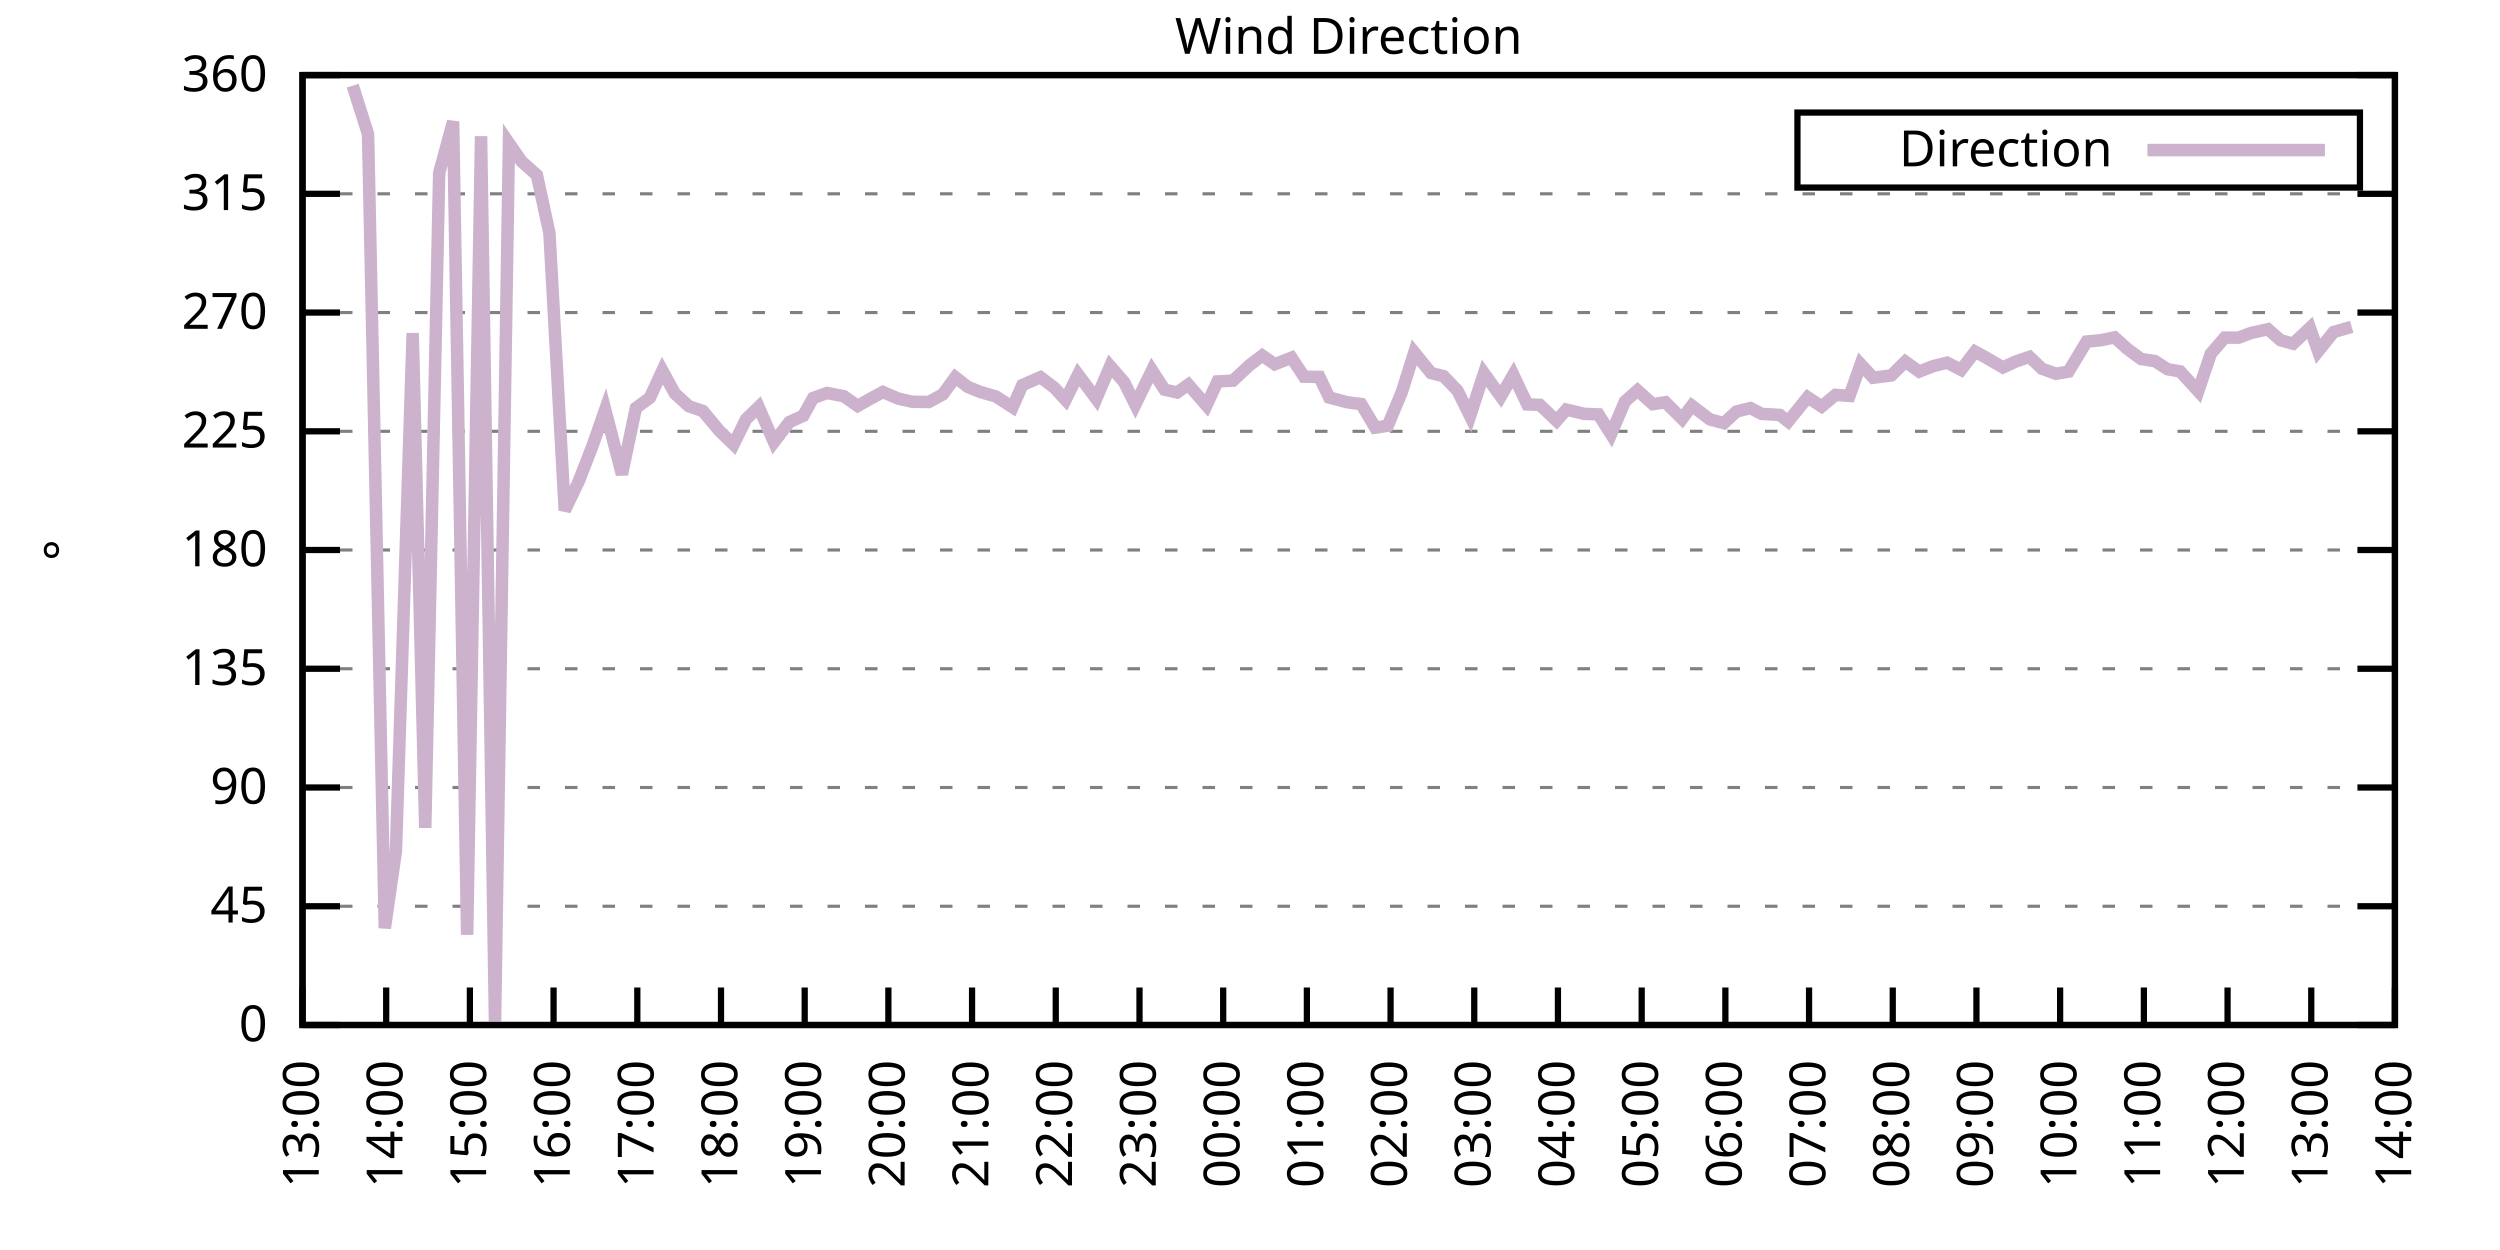
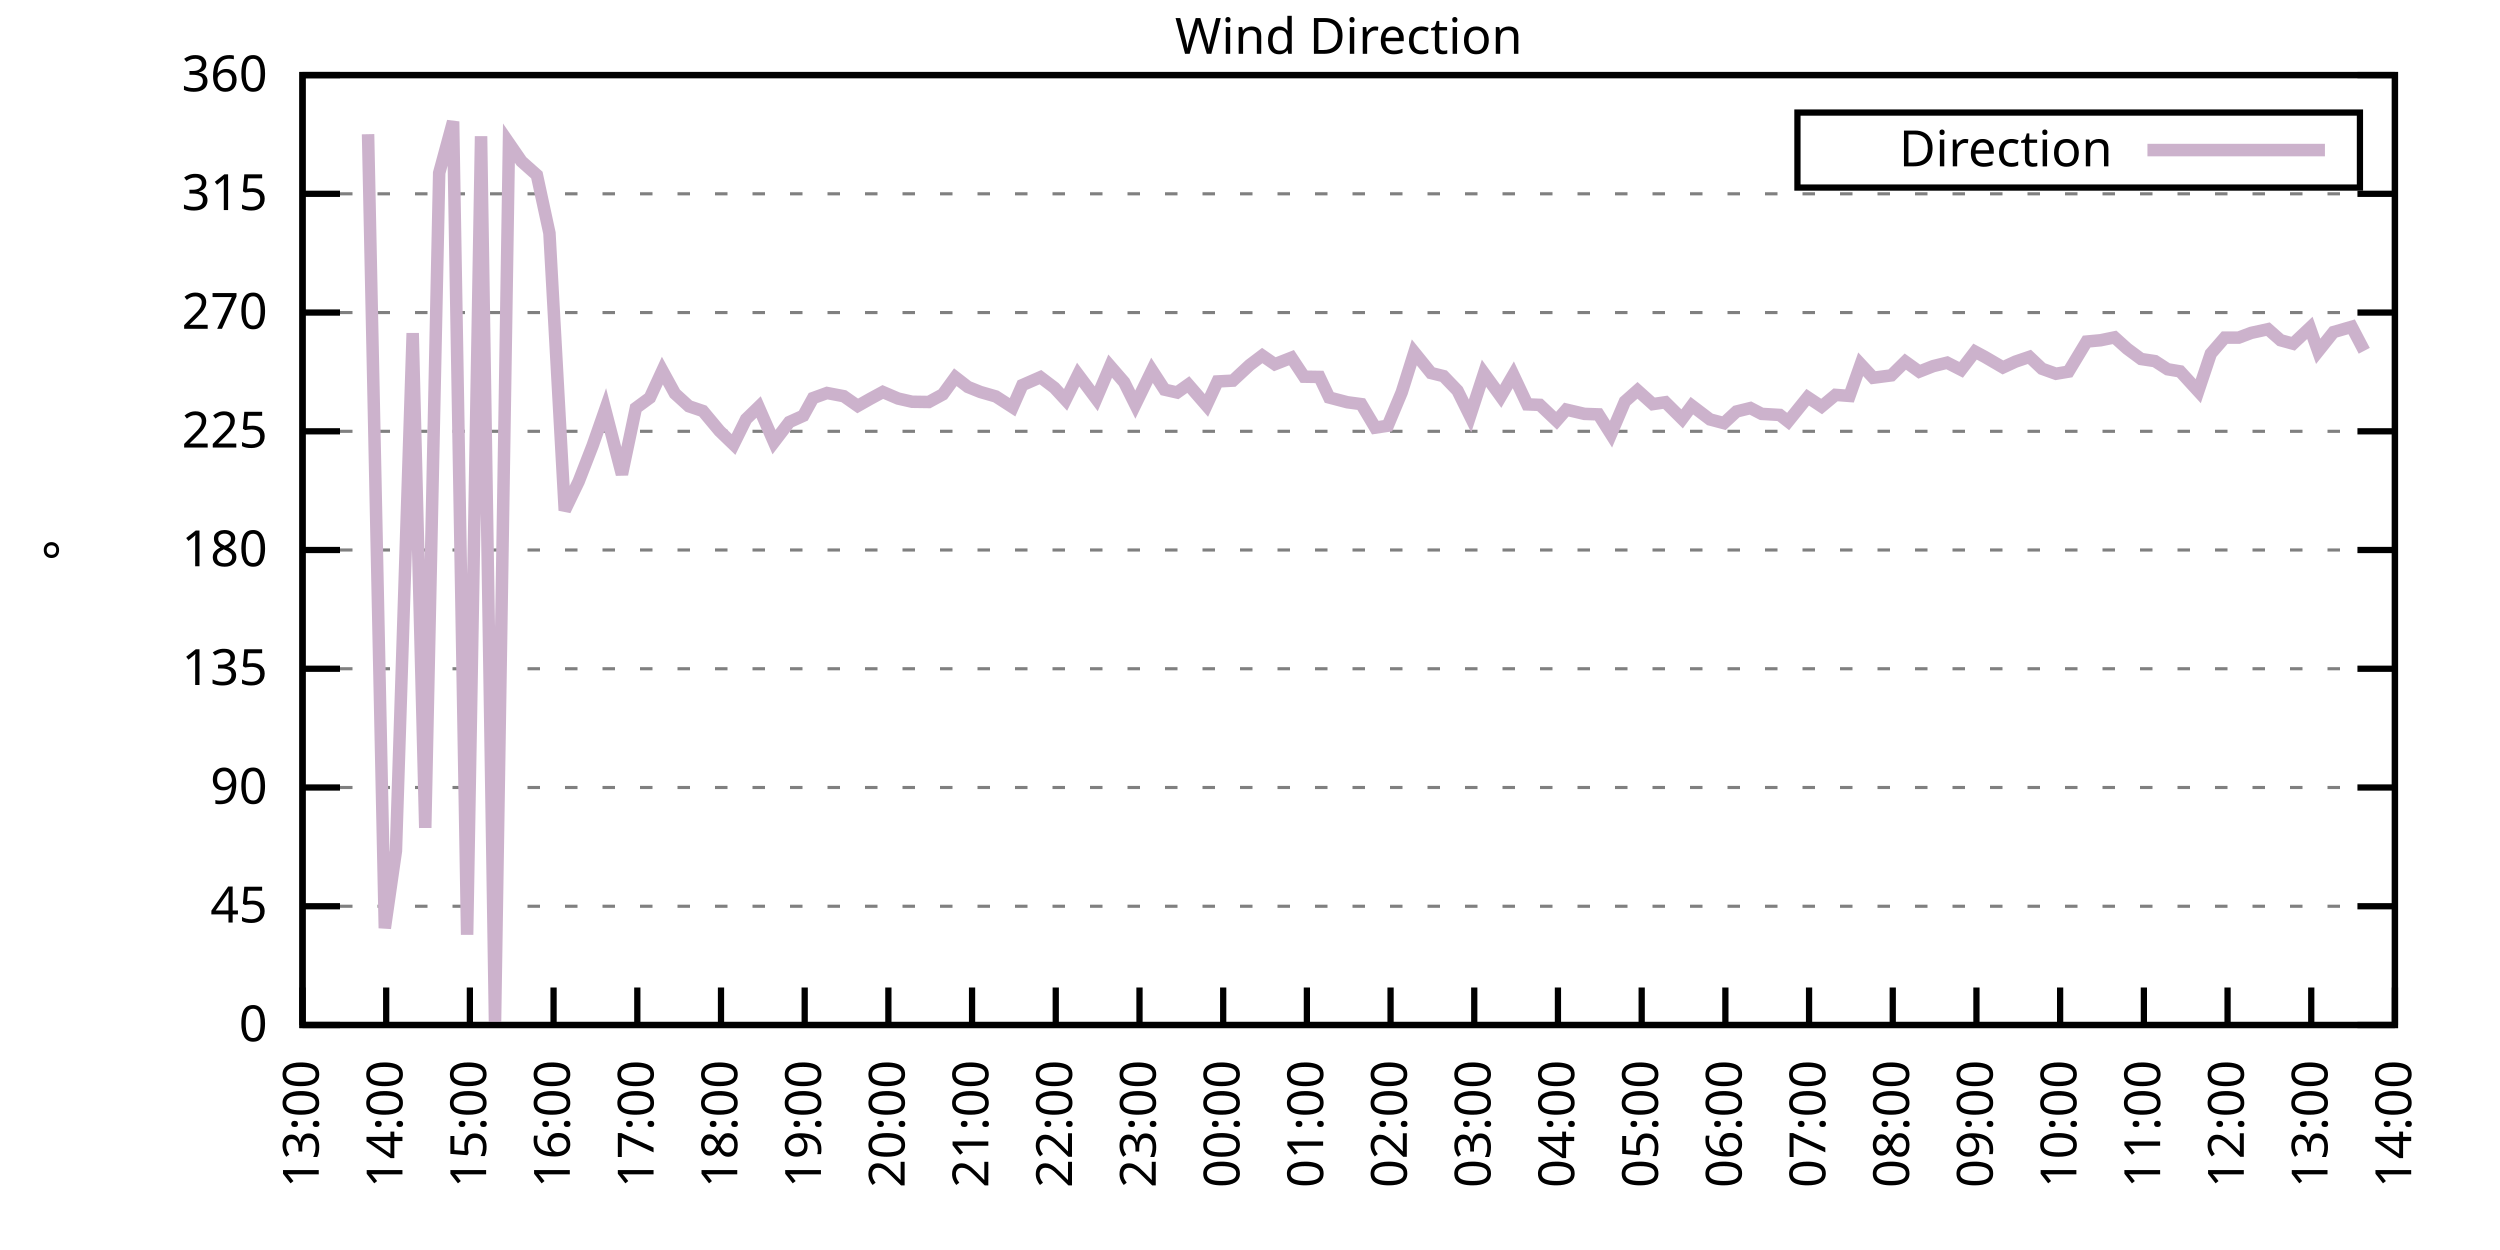
<svg xmlns="http://www.w3.org/2000/svg" xmlns:xlink="http://www.w3.org/1999/xlink" width="400" height="200" viewBox="0 0 400 200">
  <g id="gnuplot_canvas">
    <rect x="0" y="0" width="400" height="200" fill="none" />
    <defs>
      <circle id="gpDot" r="0.5" stroke-width="0.5" stroke="currentColor" />
      <path id="gpPt0" stroke-width="0.333" stroke="currentColor" d="M-1,0 h2 M0,-1 v2" />
      <path id="gpPt1" stroke-width="0.333" stroke="currentColor" d="M-1,-1 L1,1 M1,-1 L-1,1" />
      <path id="gpPt2" stroke-width="0.333" stroke="currentColor" d="M-1,0 L1,0 M0,-1 L0,1 M-1,-1 L1,1 M-1,1 L1,-1" />
      <rect id="gpPt3" stroke-width="0.333" stroke="currentColor" x="-1" y="-1" width="2" height="2" />
      <rect id="gpPt4" stroke-width="0.333" stroke="currentColor" fill="currentColor" x="-1" y="-1" width="2" height="2" />
      <circle id="gpPt5" stroke-width="0.333" stroke="currentColor" cx="0" cy="0" r="1" />
      <use xlink:href="#gpPt5" id="gpPt6" fill="currentColor" stroke="none" />
      <path id="gpPt7" stroke-width="0.333" stroke="currentColor" d="M0,-1.33 L-1.33,0.67 L1.33,0.67 z" />
      <use xlink:href="#gpPt7" id="gpPt8" fill="currentColor" stroke="none" />
      <use xlink:href="#gpPt7" id="gpPt9" stroke="currentColor" transform="rotate(180)" />
      <use xlink:href="#gpPt9" id="gpPt10" fill="currentColor" stroke="none" />
      <use xlink:href="#gpPt3" id="gpPt11" stroke="currentColor" transform="rotate(45)" />
      <use xlink:href="#gpPt11" id="gpPt12" fill="currentColor" stroke="none" />
      <path id="gpPt13" stroke-width="0.333" stroke="currentColor" d="M0,1.330 L1.265,0.411 L0.782,-1.067 L-0.782,-1.076 L-1.265,0.411 z" />
      <use xlink:href="#gpPt13" id="gpPt14" fill="currentColor" stroke="none" />
      <filter id="textbox" filterUnits="objectBoundingBox" x="0" y="0" height="1" width="1">
        <feFlood flood-color="white" flood-opacity="1" result="bgnd" />
        <feComposite in="SourceGraphic" in2="bgnd" operator="atop" />
      </filter>
      <filter id="greybox" filterUnits="objectBoundingBox" x="0" y="0" height="1" width="1">
        <feFlood flood-color="lightgrey" flood-opacity="1" result="grey" />
        <feComposite in="SourceGraphic" in2="grey" operator="atop" />
      </filter>
    </defs>
    <g fill="none" color="white" stroke="currentColor" stroke-width="1.00" stroke-linecap="butt" stroke-linejoin="miter">
</g>
    <g fill="none" color="black" stroke="currentColor" stroke-width="1.00" stroke-linecap="butt" stroke-linejoin="miter">
      <g stroke="none" shape-rendering="crispEdges">
        <polygon fill="rgb(255, 255, 255)" points="48.40,164.00 383.18,164.00 383.18,12.02 48.40,12.02 " />
      </g>
    </g>
    <g fill="none" color="black" stroke="currentColor" stroke-width="1.00" stroke-linecap="butt" stroke-linejoin="miter">
</g>
    <g fill="none" color="black" stroke="black" stroke-width="0.50" stroke-linecap="butt" stroke-linejoin="miter">
</g>
    <g fill="none" color="gray" stroke="currentColor" stroke-width="0.50" stroke-linecap="butt" stroke-linejoin="miter">
      <path stroke="gray" stroke-dasharray="2,4" class="gridline" d="M48.40,164.00 L383.19,164.00  " />
    </g>
    <g fill="none" color="gray" stroke="gray" stroke-width="1.00" stroke-linecap="butt" stroke-linejoin="miter">
</g>
    <g fill="none" color="black" stroke="currentColor" stroke-width="1.00" stroke-linecap="butt" stroke-linejoin="miter">
      <path stroke="black" d="M48.40,164.00 L54.40,164.00 M383.19,164.00 L377.19,164.00  " />
      <g transform="translate(42.80,166.60)" stroke="none" fill="black" font-family="Sans" font-size="8.00" text-anchor="end">
        <text>
          <tspan font-family="Sans"> 0</tspan>
        </text>
      </g>
    </g>
    <g fill="none" color="black" stroke="currentColor" stroke-width="1.00" stroke-linecap="butt" stroke-linejoin="miter">
</g>
    <g fill="none" color="black" stroke="black" stroke-width="0.50" stroke-linecap="butt" stroke-linejoin="miter">
</g>
    <g fill="none" color="gray" stroke="currentColor" stroke-width="0.50" stroke-linecap="butt" stroke-linejoin="miter">
      <path stroke="gray" stroke-dasharray="2,4" class="gridline" d="M48.40,145.00 L383.19,145.00  " />
    </g>
    <g fill="none" color="gray" stroke="gray" stroke-width="1.00" stroke-linecap="butt" stroke-linejoin="miter">
</g>
    <g fill="none" color="black" stroke="currentColor" stroke-width="1.00" stroke-linecap="butt" stroke-linejoin="miter">
      <path stroke="black" d="M48.40,145.00 L54.40,145.00 M383.19,145.00 L377.19,145.00  " />
      <g transform="translate(42.80,147.60)" stroke="none" fill="black" font-family="Sans" font-size="8.00" text-anchor="end">
        <text>
          <tspan font-family="Sans"> 45</tspan>
        </text>
      </g>
    </g>
    <g fill="none" color="black" stroke="currentColor" stroke-width="1.00" stroke-linecap="butt" stroke-linejoin="miter">
</g>
    <g fill="none" color="black" stroke="black" stroke-width="0.50" stroke-linecap="butt" stroke-linejoin="miter">
</g>
    <g fill="none" color="gray" stroke="currentColor" stroke-width="0.50" stroke-linecap="butt" stroke-linejoin="miter">
      <path stroke="gray" stroke-dasharray="2,4" class="gridline" d="M48.40,126.00 L383.19,126.00  " />
    </g>
    <g fill="none" color="gray" stroke="gray" stroke-width="1.00" stroke-linecap="butt" stroke-linejoin="miter">
</g>
    <g fill="none" color="black" stroke="currentColor" stroke-width="1.00" stroke-linecap="butt" stroke-linejoin="miter">
      <path stroke="black" d="M48.40,126.00 L54.40,126.00 M383.19,126.00 L377.19,126.00  " />
      <g transform="translate(42.80,128.60)" stroke="none" fill="black" font-family="Sans" font-size="8.00" text-anchor="end">
        <text>
          <tspan font-family="Sans"> 90</tspan>
        </text>
      </g>
    </g>
    <g fill="none" color="black" stroke="currentColor" stroke-width="1.00" stroke-linecap="butt" stroke-linejoin="miter">
</g>
    <g fill="none" color="black" stroke="black" stroke-width="0.50" stroke-linecap="butt" stroke-linejoin="miter">
</g>
    <g fill="none" color="gray" stroke="currentColor" stroke-width="0.50" stroke-linecap="butt" stroke-linejoin="miter">
      <path stroke="gray" stroke-dasharray="2,4" class="gridline" d="M48.40,107.00 L383.19,107.00  " />
    </g>
    <g fill="none" color="gray" stroke="gray" stroke-width="1.00" stroke-linecap="butt" stroke-linejoin="miter">
</g>
    <g fill="none" color="black" stroke="currentColor" stroke-width="1.00" stroke-linecap="butt" stroke-linejoin="miter">
      <path stroke="black" d="M48.40,107.00 L54.40,107.00 M383.19,107.00 L377.19,107.00  " />
      <g transform="translate(42.80,109.60)" stroke="none" fill="black" font-family="Sans" font-size="8.00" text-anchor="end">
        <text>
          <tspan font-family="Sans"> 135</tspan>
        </text>
      </g>
    </g>
    <g fill="none" color="black" stroke="currentColor" stroke-width="1.00" stroke-linecap="butt" stroke-linejoin="miter">
</g>
    <g fill="none" color="black" stroke="black" stroke-width="0.50" stroke-linecap="butt" stroke-linejoin="miter">
</g>
    <g fill="none" color="gray" stroke="currentColor" stroke-width="0.50" stroke-linecap="butt" stroke-linejoin="miter">
      <path stroke="gray" stroke-dasharray="2,4" class="gridline" d="M48.40,88.00 L383.19,88.00  " />
    </g>
    <g fill="none" color="gray" stroke="gray" stroke-width="1.00" stroke-linecap="butt" stroke-linejoin="miter">
</g>
    <g fill="none" color="black" stroke="currentColor" stroke-width="1.00" stroke-linecap="butt" stroke-linejoin="miter">
      <path stroke="black" d="M48.40,88.00 L54.40,88.00 M383.19,88.00 L377.19,88.00  " />
      <g transform="translate(42.80,90.60)" stroke="none" fill="black" font-family="Sans" font-size="8.00" text-anchor="end">
        <text>
          <tspan font-family="Sans"> 180</tspan>
        </text>
      </g>
    </g>
    <g fill="none" color="black" stroke="currentColor" stroke-width="1.00" stroke-linecap="butt" stroke-linejoin="miter">
</g>
    <g fill="none" color="black" stroke="black" stroke-width="0.50" stroke-linecap="butt" stroke-linejoin="miter">
</g>
    <g fill="none" color="gray" stroke="currentColor" stroke-width="0.50" stroke-linecap="butt" stroke-linejoin="miter">
      <path stroke="gray" stroke-dasharray="2,4" class="gridline" d="M48.40,69.01 L383.19,69.01  " />
    </g>
    <g fill="none" color="gray" stroke="gray" stroke-width="1.00" stroke-linecap="butt" stroke-linejoin="miter">
</g>
    <g fill="none" color="black" stroke="currentColor" stroke-width="1.00" stroke-linecap="butt" stroke-linejoin="miter">
      <path stroke="black" d="M48.40,69.01 L54.40,69.01 M383.19,69.01 L377.19,69.01  " />
      <g transform="translate(42.80,71.61)" stroke="none" fill="black" font-family="Sans" font-size="8.00" text-anchor="end">
        <text>
          <tspan font-family="Sans"> 225</tspan>
        </text>
      </g>
    </g>
    <g fill="none" color="black" stroke="currentColor" stroke-width="1.00" stroke-linecap="butt" stroke-linejoin="miter">
</g>
    <g fill="none" color="black" stroke="black" stroke-width="0.50" stroke-linecap="butt" stroke-linejoin="miter">
</g>
    <g fill="none" color="gray" stroke="currentColor" stroke-width="0.50" stroke-linecap="butt" stroke-linejoin="miter">
      <path stroke="gray" stroke-dasharray="2,4" class="gridline" d="M48.40,50.01 L383.19,50.01  " />
    </g>
    <g fill="none" color="gray" stroke="gray" stroke-width="1.00" stroke-linecap="butt" stroke-linejoin="miter">
</g>
    <g fill="none" color="black" stroke="currentColor" stroke-width="1.00" stroke-linecap="butt" stroke-linejoin="miter">
      <path stroke="black" d="M48.40,50.01 L54.40,50.01 M383.19,50.01 L377.19,50.01  " />
      <g transform="translate(42.80,52.61)" stroke="none" fill="black" font-family="Sans" font-size="8.00" text-anchor="end">
        <text>
          <tspan font-family="Sans"> 270</tspan>
        </text>
      </g>
    </g>
    <g fill="none" color="black" stroke="currentColor" stroke-width="1.00" stroke-linecap="butt" stroke-linejoin="miter">
</g>
    <g fill="none" color="black" stroke="black" stroke-width="0.50" stroke-linecap="butt" stroke-linejoin="miter">
</g>
    <g fill="none" color="gray" stroke="currentColor" stroke-width="0.50" stroke-linecap="butt" stroke-linejoin="miter">
      <path stroke="gray" stroke-dasharray="2,4" class="gridline" d="M48.40,31.01 L383.19,31.01  " />
    </g>
    <g fill="none" color="gray" stroke="gray" stroke-width="1.00" stroke-linecap="butt" stroke-linejoin="miter">
</g>
    <g fill="none" color="black" stroke="currentColor" stroke-width="1.00" stroke-linecap="butt" stroke-linejoin="miter">
      <path stroke="black" d="M48.40,31.01 L54.40,31.01 M383.19,31.01 L377.19,31.01  " />
      <g transform="translate(42.80,33.61)" stroke="none" fill="black" font-family="Sans" font-size="8.00" text-anchor="end">
        <text>
          <tspan font-family="Sans"> 315</tspan>
        </text>
      </g>
    </g>
    <g fill="none" color="black" stroke="currentColor" stroke-width="1.00" stroke-linecap="butt" stroke-linejoin="miter">
</g>
    <g fill="none" color="black" stroke="black" stroke-width="0.50" stroke-linecap="butt" stroke-linejoin="miter">
</g>
    <g fill="none" color="gray" stroke="currentColor" stroke-width="0.50" stroke-linecap="butt" stroke-linejoin="miter">
      <path stroke="gray" stroke-dasharray="2,4" class="gridline" d="M48.40,12.01 L383.19,12.01  " />
    </g>
    <g fill="none" color="gray" stroke="gray" stroke-width="1.00" stroke-linecap="butt" stroke-linejoin="miter">
</g>
    <g fill="none" color="black" stroke="currentColor" stroke-width="1.00" stroke-linecap="butt" stroke-linejoin="miter">
      <path stroke="black" d="M48.40,12.01 L54.40,12.01 M383.19,12.01 L377.19,12.01  " />
      <g transform="translate(42.80,14.61)" stroke="none" fill="black" font-family="Sans" font-size="8.00" text-anchor="end">
        <text>
          <tspan font-family="Sans"> 360</tspan>
        </text>
      </g>
    </g>
    <g fill="none" color="black" stroke="currentColor" stroke-width="1.00" stroke-linecap="butt" stroke-linejoin="miter">
      <path stroke="black" d="M48.40,164.00 L48.40,158.00  " />
      <g transform="translate(51.00,169.60) rotate(270.00)" stroke="none" fill="black" font-family="Sans" font-size="8.00" text-anchor="end">
        <text>
          <tspan font-family="Sans">13:00</tspan>
        </text>
      </g>
    </g>
    <g fill="none" color="black" stroke="currentColor" stroke-width="1.00" stroke-linecap="butt" stroke-linejoin="miter">
      <path stroke="black" d="M61.79,164.00 L61.79,158.00  " />
      <g transform="translate(64.39,169.60) rotate(270.00)" stroke="none" fill="black" font-family="Sans" font-size="8.00" text-anchor="end">
        <text>
          <tspan font-family="Sans">14:00</tspan>
        </text>
      </g>
    </g>
    <g fill="none" color="black" stroke="currentColor" stroke-width="1.00" stroke-linecap="butt" stroke-linejoin="miter">
      <path stroke="black" d="M75.18,164.00 L75.18,158.00  " />
      <g transform="translate(77.78,169.60) rotate(270.00)" stroke="none" fill="black" font-family="Sans" font-size="8.00" text-anchor="end">
        <text>
          <tspan font-family="Sans">15:00</tspan>
        </text>
      </g>
    </g>
    <g fill="none" color="black" stroke="currentColor" stroke-width="1.00" stroke-linecap="butt" stroke-linejoin="miter">
      <path stroke="black" d="M88.57,164.00 L88.57,158.00  " />
      <g transform="translate(91.17,169.60) rotate(270.00)" stroke="none" fill="black" font-family="Sans" font-size="8.00" text-anchor="end">
        <text>
          <tspan font-family="Sans">16:00</tspan>
        </text>
      </g>
    </g>
    <g fill="none" color="black" stroke="currentColor" stroke-width="1.00" stroke-linecap="butt" stroke-linejoin="miter">
      <path stroke="black" d="M101.97,164.00 L101.97,158.00  " />
      <g transform="translate(104.57,169.60) rotate(270.00)" stroke="none" fill="black" font-family="Sans" font-size="8.00" text-anchor="end">
        <text>
          <tspan font-family="Sans">17:00</tspan>
        </text>
      </g>
    </g>
    <g fill="none" color="black" stroke="currentColor" stroke-width="1.00" stroke-linecap="butt" stroke-linejoin="miter">
      <path stroke="black" d="M115.36,164.00 L115.36,158.00  " />
      <g transform="translate(117.96,169.60) rotate(270.00)" stroke="none" fill="black" font-family="Sans" font-size="8.00" text-anchor="end">
        <text>
          <tspan font-family="Sans">18:00</tspan>
        </text>
      </g>
    </g>
    <g fill="none" color="black" stroke="currentColor" stroke-width="1.00" stroke-linecap="butt" stroke-linejoin="miter">
      <path stroke="black" d="M128.75,164.00 L128.75,158.00  " />
      <g transform="translate(131.35,169.60) rotate(270.00)" stroke="none" fill="black" font-family="Sans" font-size="8.00" text-anchor="end">
        <text>
          <tspan font-family="Sans">19:00</tspan>
        </text>
      </g>
    </g>
    <g fill="none" color="black" stroke="currentColor" stroke-width="1.00" stroke-linecap="butt" stroke-linejoin="miter">
      <path stroke="black" d="M142.14,164.00 L142.14,158.00  " />
      <g transform="translate(144.74,169.60) rotate(270.00)" stroke="none" fill="black" font-family="Sans" font-size="8.00" text-anchor="end">
        <text>
          <tspan font-family="Sans">20:00</tspan>
        </text>
      </g>
    </g>
    <g fill="none" color="black" stroke="currentColor" stroke-width="1.00" stroke-linecap="butt" stroke-linejoin="miter">
      <path stroke="black" d="M155.53,164.00 L155.53,158.00  " />
      <g transform="translate(158.13,169.60) rotate(270.00)" stroke="none" fill="black" font-family="Sans" font-size="8.00" text-anchor="end">
        <text>
          <tspan font-family="Sans">21:00</tspan>
        </text>
      </g>
    </g>
    <g fill="none" color="black" stroke="currentColor" stroke-width="1.00" stroke-linecap="butt" stroke-linejoin="miter">
      <path stroke="black" d="M168.92,164.00 L168.92,158.00  " />
      <g transform="translate(171.52,169.60) rotate(270.00)" stroke="none" fill="black" font-family="Sans" font-size="8.00" text-anchor="end">
        <text>
          <tspan font-family="Sans">22:00</tspan>
        </text>
      </g>
    </g>
    <g fill="none" color="black" stroke="currentColor" stroke-width="1.00" stroke-linecap="butt" stroke-linejoin="miter">
      <path stroke="black" d="M182.32,164.00 L182.32,158.00  " />
      <g transform="translate(184.92,169.60) rotate(270.00)" stroke="none" fill="black" font-family="Sans" font-size="8.00" text-anchor="end">
        <text>
          <tspan font-family="Sans">23:00</tspan>
        </text>
      </g>
    </g>
    <g fill="none" color="black" stroke="currentColor" stroke-width="1.00" stroke-linecap="butt" stroke-linejoin="miter">
      <path stroke="black" d="M195.71,164.00 L195.71,158.00  " />
      <g transform="translate(198.31,169.60) rotate(270.00)" stroke="none" fill="black" font-family="Sans" font-size="8.00" text-anchor="end">
        <text>
          <tspan font-family="Sans">00:00</tspan>
        </text>
      </g>
    </g>
    <g fill="none" color="black" stroke="currentColor" stroke-width="1.00" stroke-linecap="butt" stroke-linejoin="miter">
      <path stroke="black" d="M209.10,164.00 L209.10,158.00  " />
      <g transform="translate(211.70,169.60) rotate(270.00)" stroke="none" fill="black" font-family="Sans" font-size="8.00" text-anchor="end">
        <text>
          <tspan font-family="Sans">01:00</tspan>
        </text>
      </g>
    </g>
    <g fill="none" color="black" stroke="currentColor" stroke-width="1.00" stroke-linecap="butt" stroke-linejoin="miter">
      <path stroke="black" d="M222.49,164.00 L222.49,158.00  " />
      <g transform="translate(225.09,169.60) rotate(270.00)" stroke="none" fill="black" font-family="Sans" font-size="8.00" text-anchor="end">
        <text>
          <tspan font-family="Sans">02:00</tspan>
        </text>
      </g>
    </g>
    <g fill="none" color="black" stroke="currentColor" stroke-width="1.00" stroke-linecap="butt" stroke-linejoin="miter">
      <path stroke="black" d="M235.88,164.00 L235.88,158.00  " />
      <g transform="translate(238.48,169.60) rotate(270.00)" stroke="none" fill="black" font-family="Sans" font-size="8.00" text-anchor="end">
        <text>
          <tspan font-family="Sans">03:00</tspan>
        </text>
      </g>
    </g>
    <g fill="none" color="black" stroke="currentColor" stroke-width="1.00" stroke-linecap="butt" stroke-linejoin="miter">
      <path stroke="black" d="M249.27,164.00 L249.27,158.00  " />
      <g transform="translate(251.87,169.60) rotate(270.00)" stroke="none" fill="black" font-family="Sans" font-size="8.00" text-anchor="end">
        <text>
          <tspan font-family="Sans">04:00</tspan>
        </text>
      </g>
    </g>
    <g fill="none" color="black" stroke="currentColor" stroke-width="1.00" stroke-linecap="butt" stroke-linejoin="miter">
      <path stroke="black" d="M262.67,164.00 L262.67,158.00  " />
      <g transform="translate(265.27,169.60) rotate(270.00)" stroke="none" fill="black" font-family="Sans" font-size="8.00" text-anchor="end">
        <text>
          <tspan font-family="Sans">05:00</tspan>
        </text>
      </g>
    </g>
    <g fill="none" color="black" stroke="currentColor" stroke-width="1.00" stroke-linecap="butt" stroke-linejoin="miter">
      <path stroke="black" d="M276.06,164.00 L276.06,158.00  " />
      <g transform="translate(278.66,169.60) rotate(270.00)" stroke="none" fill="black" font-family="Sans" font-size="8.00" text-anchor="end">
        <text>
          <tspan font-family="Sans">06:00</tspan>
        </text>
      </g>
    </g>
    <g fill="none" color="black" stroke="currentColor" stroke-width="1.00" stroke-linecap="butt" stroke-linejoin="miter">
      <path stroke="black" d="M289.45,164.00 L289.45,158.00  " />
      <g transform="translate(292.05,169.60) rotate(270.00)" stroke="none" fill="black" font-family="Sans" font-size="8.00" text-anchor="end">
        <text>
          <tspan font-family="Sans">07:00</tspan>
        </text>
      </g>
    </g>
    <g fill="none" color="black" stroke="currentColor" stroke-width="1.00" stroke-linecap="butt" stroke-linejoin="miter">
      <path stroke="black" d="M302.84,164.00 L302.84,158.00  " />
      <g transform="translate(305.44,169.60) rotate(270.00)" stroke="none" fill="black" font-family="Sans" font-size="8.00" text-anchor="end">
        <text>
          <tspan font-family="Sans">08:00</tspan>
        </text>
      </g>
    </g>
    <g fill="none" color="black" stroke="currentColor" stroke-width="1.00" stroke-linecap="butt" stroke-linejoin="miter">
      <path stroke="black" d="M316.23,164.00 L316.23,158.00  " />
      <g transform="translate(318.83,169.60) rotate(270.00)" stroke="none" fill="black" font-family="Sans" font-size="8.00" text-anchor="end">
        <text>
          <tspan font-family="Sans">09:00</tspan>
        </text>
      </g>
    </g>
    <g fill="none" color="black" stroke="currentColor" stroke-width="1.00" stroke-linecap="butt" stroke-linejoin="miter">
      <path stroke="black" d="M329.62,164.00 L329.62,158.00  " />
      <g transform="translate(332.22,169.60) rotate(270.00)" stroke="none" fill="black" font-family="Sans" font-size="8.00" text-anchor="end">
        <text>
          <tspan font-family="Sans">10:00</tspan>
        </text>
      </g>
    </g>
    <g fill="none" color="black" stroke="currentColor" stroke-width="1.00" stroke-linecap="butt" stroke-linejoin="miter">
      <path stroke="black" d="M343.02,164.00 L343.02,158.00  " />
      <g transform="translate(345.62,169.60) rotate(270.00)" stroke="none" fill="black" font-family="Sans" font-size="8.00" text-anchor="end">
        <text>
          <tspan font-family="Sans">11:00</tspan>
        </text>
      </g>
    </g>
    <g fill="none" color="black" stroke="currentColor" stroke-width="1.00" stroke-linecap="butt" stroke-linejoin="miter">
      <path stroke="black" d="M356.41,164.00 L356.41,158.00  " />
      <g transform="translate(359.01,169.60) rotate(270.00)" stroke="none" fill="black" font-family="Sans" font-size="8.00" text-anchor="end">
        <text>
          <tspan font-family="Sans">12:00</tspan>
        </text>
      </g>
    </g>
    <g fill="none" color="black" stroke="currentColor" stroke-width="1.00" stroke-linecap="butt" stroke-linejoin="miter">
      <path stroke="black" d="M369.80,164.00 L369.80,158.00  " />
      <g transform="translate(372.40,169.60) rotate(270.00)" stroke="none" fill="black" font-family="Sans" font-size="8.00" text-anchor="end">
        <text>
          <tspan font-family="Sans">13:00</tspan>
        </text>
      </g>
    </g>
    <g fill="none" color="black" stroke="currentColor" stroke-width="1.00" stroke-linecap="butt" stroke-linejoin="miter">
      <path stroke="black" d="M383.19,164.00 L383.19,158.00  " />
      <g transform="translate(385.79,169.60) rotate(270.00)" stroke="none" fill="black" font-family="Sans" font-size="8.00" text-anchor="end">
        <text>
          <tspan font-family="Sans">14:00</tspan>
        </text>
      </g>
    </g>
    <g fill="none" color="black" stroke="currentColor" stroke-width="1.00" stroke-linecap="butt" stroke-linejoin="miter">
</g>
    <g fill="none" color="black" stroke="currentColor" stroke-width="1.00" stroke-linecap="butt" stroke-linejoin="miter">
      <path stroke="black" d="M48.40,12.01 L48.40,164.00 L383.19,164.00 L383.19,12.01 L48.40,12.01 Z  " />
    </g>
    <g fill="none" color="black" stroke="currentColor" stroke-width="1.00" stroke-linecap="butt" stroke-linejoin="miter">
</g>
    <g fill="none" color="black" stroke="currentColor" stroke-width="1.00" stroke-linecap="butt" stroke-linejoin="miter">
      <path stroke="black" d="M287.59,30.01 L287.59,18.01 L377.59,18.01 L377.59,30.01 L287.59,30.01 Z  " />
    </g>
    <g id="Wind_direction_plot_1">
      <g fill="none" color="white" stroke="black" stroke-width="2.00" stroke-linecap="butt" stroke-linejoin="miter">
</g>
      <g fill="none" color="black" stroke="currentColor" stroke-width="2.00" stroke-linecap="butt" stroke-linejoin="miter">
        <g transform="translate(337.99,26.61)" stroke="none" fill="black" font-family="Sans" font-size="8.00" text-anchor="end">
          <text>
            <tspan font-family="Sans">Direction</tspan>
          </text>
        </g>
      </g>
      <g fill="none" color="black" stroke="currentColor" stroke-width="2.00" stroke-linecap="butt" stroke-linejoin="miter">
-         <path stroke="rgb(204, 178, 204)" d="M343.59,24.01 L371.99,24.01 M56.43,13.70 L58.89,21.47 L61.57,148.51 L63.35,136.14 L66.03,53.30 L68.04,132.46   L70.27,27.67 L72.50,19.44 L74.74,149.56 L76.97,21.80 L79.20,163.75 L81.43,22.90 L83.44,25.82 L85.90,28.01   L87.91,37.30 L90.36,81.67 L92.59,77.03 L94.82,71.29 L96.83,65.54 L99.51,75.89 L101.74,65.29 L103.98,63.64   L105.98,59.30 L107.99,62.97 L110.22,65.00 L112.46,65.76 L115.13,68.96 L117.37,71.12 L119.38,67.06 L121.38,65.12   L123.84,70.74 L126.29,67.53 L128.53,66.52 L130.09,63.69 L132.32,62.88 L135.00,63.39 L137.23,64.95 L139.24,63.81   L141.25,62.72 L143.70,63.77 L145.94,64.28 L148.61,64.32 L150.85,63.10 L152.85,60.35 L154.86,61.91 L156.87,62.72   L159.33,63.43 L162.01,65.16 L163.57,61.62 L166.47,60.35 L168.70,62.04 L170.49,63.98 L172.50,59.93 L175.40,63.81   L177.63,58.58 L179.86,61.15 L181.65,64.74 L184.32,59.25 L186.33,62.34 L188.34,62.80 L190.13,61.53 L193.03,64.87   L194.81,61.03 L197.27,60.90 L199.95,58.41 L201.96,56.89 L203.97,58.28 L206.64,57.23 L208.65,60.27 L211.11,60.31   L212.67,63.60 L215.57,64.36 L217.80,64.66 L220.04,68.42 L222.04,68.12 L224.28,62.76 L226.29,56.38 L228.96,59.68   L230.97,60.18 L233.20,62.50 L235.21,66.56 L237.44,59.72 L240.12,63.43 L242.13,59.97 L244.36,64.70 L246.37,64.78   L249.05,67.32 L250.61,65.54 L253.51,66.22 L255.75,66.30 L257.76,69.47 L259.99,64.24 L262.00,62.46 L264.45,64.66   L266.46,64.36 L269.14,67.02 L270.70,64.91 L273.60,67.11 L275.83,67.70 L277.84,65.84 L280.07,65.29 L281.86,66.22   L284.76,66.39 L286.10,67.44 L289.23,63.56 L291.46,65.04 L293.69,63.18 L295.92,63.35 L297.71,58.28 L299.72,60.44   L302.62,60.06 L304.85,57.86 L307.08,59.46 L309.31,58.58 L311.54,58.03 L313.78,59.17 L316.01,56.26 L317.57,57.10   L320.47,58.79 L322.48,57.86 L324.71,57.10 L326.72,59.00 L328.95,59.80 L330.96,59.46 L333.86,54.65 L336.10,54.44   L338.33,53.98 L340.34,55.79 L342.57,57.44 L344.80,57.78 L346.81,59.08 L348.82,59.42 L351.72,62.59 L353.73,56.59   L355.96,54.02 L358.19,54.02 L360.20,53.26 L362.88,52.67 L364.89,54.44 L366.90,54.99 L369.58,52.46 L370.91,56.21   L373.37,53.13 L376.27,52.29  " />
+         <path stroke="rgb(204, 178, 204)" d="M343.59,24.01 L371.99,24.01 M58.89,21.47 L61.57,148.51 L63.35,136.14 L66.03,53.30 L68.04,132.46 L70.27,27.67   L72.50,19.44 L74.74,149.56 L76.97,21.80 L79.20,163.75 L81.43,22.90 L83.44,25.82 L85.90,28.01 L87.91,37.30   L90.36,81.67 L92.59,77.03 L94.82,71.29 L96.83,65.54 L99.51,75.89 L101.74,65.29 L103.98,63.64 L105.98,59.30   L107.99,62.97 L110.22,65.00 L112.46,65.76 L115.13,68.96 L117.37,71.12 L119.38,67.06 L121.38,65.12 L123.84,70.74   L126.29,67.53 L128.53,66.52 L130.09,63.69 L132.32,62.88 L135.00,63.39 L137.23,64.95 L139.24,63.81 L141.25,62.72   L143.70,63.77 L145.94,64.28 L148.61,64.32 L150.85,63.10 L152.85,60.35 L154.86,61.91 L156.87,62.72 L159.33,63.43   L162.01,65.16 L163.57,61.62 L166.47,60.35 L168.70,62.04 L170.49,63.98 L172.50,59.93 L175.40,63.81 L177.63,58.58   L179.86,61.15 L181.65,64.74 L184.32,59.25 L186.33,62.34 L188.34,62.80 L190.13,61.53 L193.03,64.87 L194.81,61.03   L197.27,60.90 L199.95,58.41 L201.96,56.89 L203.97,58.28 L206.64,57.23 L208.65,60.27 L211.11,60.31 L212.67,63.60   L215.57,64.36 L217.80,64.66 L220.04,68.42 L222.04,68.12 L224.28,62.76 L226.29,56.38 L228.96,59.68 L230.97,60.18   L233.20,62.50 L235.21,66.56 L237.44,59.72 L240.12,63.43 L242.13,59.97 L244.36,64.70 L246.37,64.78 L249.05,67.32   L250.61,65.54 L253.51,66.22 L255.75,66.30 L257.76,69.47 L259.99,64.24 L262.00,62.46 L264.45,64.66 L266.46,64.36   L269.14,67.02 L270.70,64.91 L273.60,67.11 L275.83,67.70 L277.84,65.84 L280.07,65.29 L281.86,66.22 L284.76,66.39   L286.10,67.44 L289.23,63.56 L291.46,65.04 L293.69,63.18 L295.92,63.35 L297.71,58.28 L299.72,60.44 L302.62,60.06   L304.85,57.86 L307.08,59.46 L309.31,58.58 L311.54,58.03 L313.78,59.17 L316.01,56.26 L317.57,57.10 L320.47,58.79   L322.48,57.86 L324.71,57.10 L326.72,59.00 L328.95,59.80 L330.96,59.46 L333.86,54.65 L336.10,54.44 L338.33,53.98   L340.34,55.79 L342.57,57.44 L344.80,57.78 L346.81,59.08 L348.82,59.42 L351.72,62.59 L353.73,56.59 L355.96,54.02   L358.19,54.02 L360.20,53.26 L362.88,52.67 L364.89,54.44 L366.90,54.99 L369.58,52.46 L370.91,56.21 L373.37,53.13   L376.27,52.29 L378.28,56.13  " />
      </g>
    </g>
    <g fill="none" color="black" stroke="currentColor" stroke-width="2.00" stroke-linecap="butt" stroke-linejoin="miter">
</g>
    <g fill="none" color="black" stroke="black" stroke-width="1.00" stroke-linecap="butt" stroke-linejoin="miter">
</g>
    <g fill="none" color="black" stroke="currentColor" stroke-width="1.00" stroke-linecap="butt" stroke-linejoin="miter">
      <path stroke="black" d="M48.40,12.01 L48.40,164.00 L383.19,164.00 L383.19,12.01 L48.40,12.01 Z  " />
      <g transform="translate(12.80,88.01) rotate(270.00)" stroke="none" fill="black" font-family="Sans" font-size="8.00" text-anchor="middle">
        <text>
          <tspan font-family="Sans">°</tspan>
        </text>
      </g>
    </g>
    <g fill="none" color="black" stroke="currentColor" stroke-width="1.00" stroke-linecap="butt" stroke-linejoin="miter">
</g>
    <g fill="none" color="black" stroke="currentColor" stroke-width="1.00" stroke-linecap="butt" stroke-linejoin="miter">
      <g transform="translate(215.79,8.61)" stroke="none" fill="black" font-family="Sans" font-size="8.00" text-anchor="middle">
        <text>
          <tspan font-family="Sans">Wind Direction</tspan>
        </text>
      </g>
    </g>
    <g fill="none" color="black" stroke="currentColor" stroke-width="1.00" stroke-linecap="butt" stroke-linejoin="miter">
</g>
  </g>
</svg>
